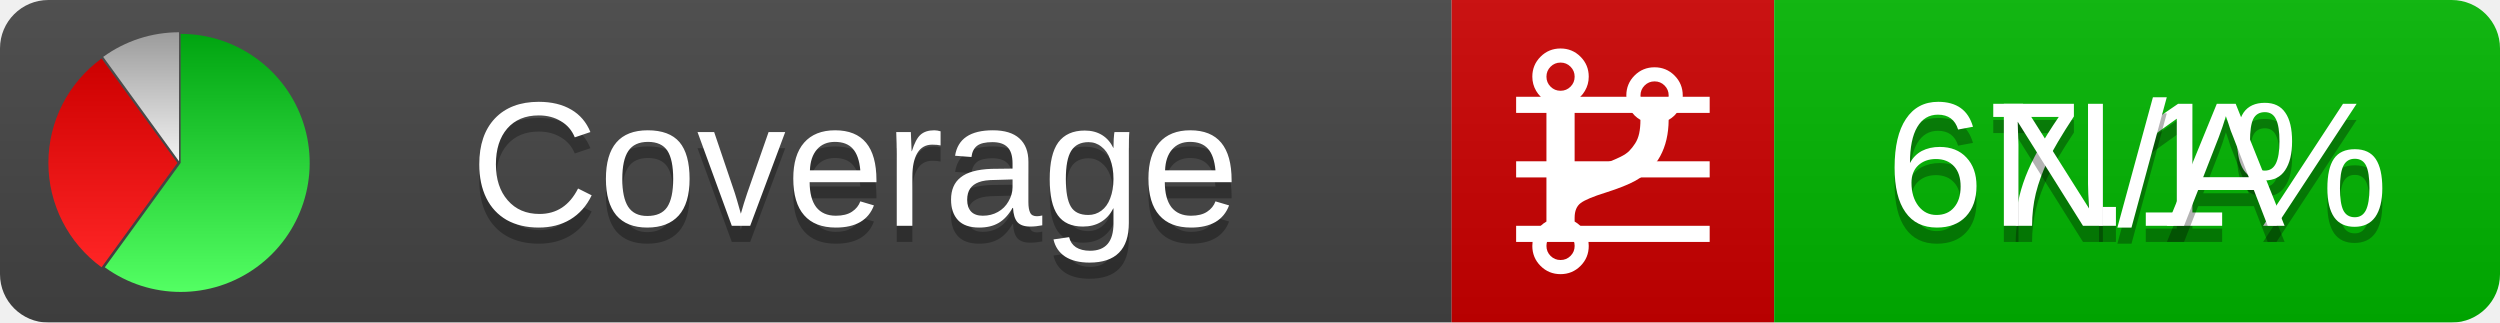
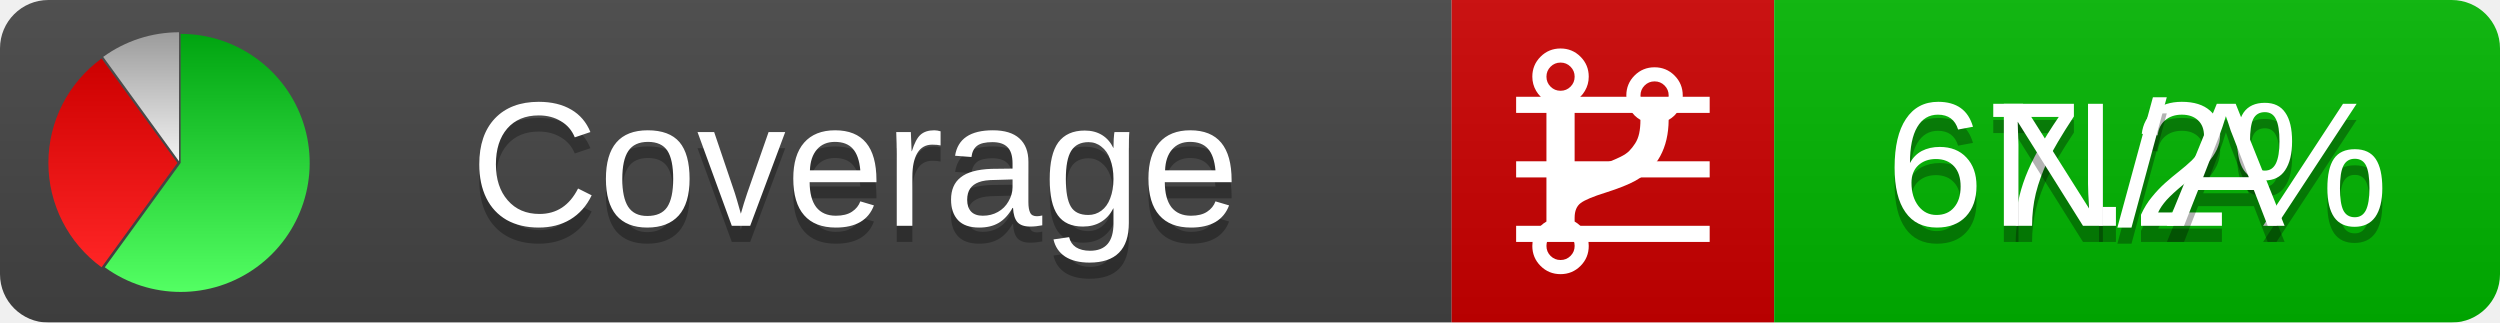
<svg xmlns="http://www.w3.org/2000/svg" xmlns:xlink="http://www.w3.org/1999/xlink" width="155" height="20">
  <style type="text/css">
          
            @keyframes fadeout {
              0 % { visibility: visible; opacity: 1; }
              40% { visibility: visible; opacity: 1; }
              50% { visibility: hidden; opacity: 0; }
              90% { visibility: hidden; opacity: 0; }
              100% { visibility: visible; opacity: 1; }
            }
            @keyframes fadein {
              0% { visibility: hidden; opacity: 0; }
              40% { visibility: hidden; opacity: 0; }
              50% { visibility: visible; opacity: 1; }
              90% { visibility: visible; opacity: 1; }
              100% { visibility: hidden; opacity: 0; }
            }
            .linecoverage {
                animation-duration: 10s;
                animation-name: fadeout;
                animation-iteration-count: infinite;
            }
            .branchcoverage {
                animation-duration: 10s;
                animation-name: fadein;
                animation-iteration-count: infinite;
            }
          
    </style>
  <defs>
    <linearGradient id="gradient" x2="0" y2="100%">
      <stop offset="0" stop-color="#bbb" stop-opacity=".1" />
      <stop offset="1" stop-opacity=".1" />
    </linearGradient>
    <linearGradient id="green" x2="0" y2="100%">
      <stop offset="0" stop-color="#00A410" />
      <stop offset="1" stop-color="#53FF63" />
    </linearGradient>
    <linearGradient id="red" x2="0" y2="100%">
      <stop offset="0" stop-color="#C00" />
      <stop offset="1" stop-color="#FF2525" />
    </linearGradient>
    <linearGradient id="gray" x2="0" y2="100%">
      <stop offset="0" stop-color="#9B9B9B" />
      <stop offset="1" stop-color="#F3F3F3" />
    </linearGradient>
    <mask id="mask">
      <rect width="155" height="20" rx="3" fill="#fff" />
    </mask>
    <g id="icon">
      <path style="fill:url(#green);" d="M205,202.5 l0,-200 a200,200 0 1,1 -117.558,361.803 z" />
      <path style="fill:url(#red);" d="M200,202.5 l-117.558,161.803 a200,200 0 0,1 0,-323.607 z" />
      <path style="fill:url(#gray);" d="M202.5,200 l-117.558,-161.803 a200,200 0 0,1 117.558,-38.196 z" />
    </g>
  </defs>
  <g mask="url(#mask)">
    <rect x="0" y="0" width="90" height="20" fill="#444" />
    <rect x="90" y="0" width="20" height="20" fill="#c00" />
    <rect x="110" y="0" width="45" height="20" fill="#00B600" />
    <rect x="0" y="0" width="155" height="20" fill="url(#gradient)" />
  </g>
  <g>
    <path class="linecoverage" stroke="#fff" d="M94 6.5 h12 M94 10.5 h12 M94 14.5 h12" />
    <path class="branchcoverage" fill="#fff" d="m 97.628,15.247 q 0,-0.364 -0.255,-0.619 -0.255,-0.255 -0.619,-0.255 -0.364,0 -0.619,0.255 -0.255,0.255 -0.255,0.619 0,0.364 0.255,0.619 0.255,0.255 0.619,0.255 0.364,0 0.619,-0.255 0.255,-0.255 0.255,-0.619 z m 0,-10.493 q 0,-0.364 -0.255,-0.619 -0.255,-0.255 -0.619,-0.255 -0.364,0 -0.619,0.255 -0.255,0.255 -0.255,0.619 0,0.364 0.255,0.619 0.255,0.255 0.619,0.255 0.364,0 0.619,-0.255 0.255,-0.255 0.255,-0.619 z m 5.83,1.166 q 0,-0.364 -0.255,-0.619 -0.255,-0.255 -0.619,-0.255 -0.364,0 -0.619,0.255 -0.255,0.255 -0.255,0.619 0,0.364 0.255,0.619 0.255,0.255 0.619,0.255 0.364,0 0.619,-0.255 0.255,-0.255 0.255,-0.619 z m 0.874,0 q 0,0.474 -0.237,0.879 -0.237,0.405 -0.638,0.633 -0.018,2.614 -2.059,3.771 -0.619,0.346 -1.849,0.738 -1.166,0.364 -1.544,0.647 -0.378,0.282 -0.378,0.911 l 0,0.237 q 0.401,0.228 0.638,0.633 0.237,0.405 0.237,0.879 0,0.729 -0.51,1.239 -0.51,0.51 -1.239,0.51 -0.729,0 -1.239,-0.51 -0.51,-0.51 -0.51,-1.239 0,-0.474 0.237,-0.879 0.237,-0.405 0.638,-0.633 l 0,-7.469 q -0.401,-0.228 -0.638,-0.633 -0.237,-0.405 -0.237,-0.879 0,-0.729 0.51,-1.239 0.51,-0.51 1.239,-0.51 0.729,0 1.239,0.51 0.51,0.51 0.51,1.239 0,0.474 -0.237,0.879 -0.237,0.405 -0.638,0.633 l 0,4.527 q 0.492,-0.237 1.403,-0.519 0.501,-0.155 0.797,-0.269 0.296,-0.114 0.642,-0.282 0.346,-0.169 0.537,-0.36 0.191,-0.191 0.369,-0.465 0.178,-0.273 0.255,-0.633 0.077,-0.36 0.077,-0.833 -0.401,-0.228 -0.638,-0.633 -0.237,-0.405 -0.237,-0.879 0,-0.729 0.51,-1.239 0.51,-0.51 1.239,-0.51 0.729,0 1.239,0.51 0.51,0.51 0.51,1.239 z" />
  </g>
  <g fill="#fff" text-anchor="middle" font-family="Verdana,Arial,Geneva,sans-serif" font-size="11">
    <a xlink:href="https://github.com/danielpalme/ReportGenerator" target="_top">
      <use xlink:href="#icon" transform="translate(3,2) scale(.04)" />
    </a>
    <text x="53" y="15" fill="#010101" fill-opacity=".3">Coverage</text>
    <text x="53" y="14" fill="#fff">Coverage</text>
-     <text class="linecoverage" x="132.5" y="15" fill="#010101" fill-opacity=".3">67.1%</text>
-     <text class="linecoverage" x="132.5" y="14">67.1%</text>
+     <text class="linecoverage" x="132.5" y="15" fill="#010101" fill-opacity=".3">67.2%</text>
+     <text class="linecoverage" x="132.5" y="14">67.2%</text>
    <text class="branchcoverage" x="132.5" y="15" fill="#010101" fill-opacity=".3">N/A</text>
    <text class="branchcoverage" x="132.5" y="14">N/A</text>
  </g>
  <g>
    <rect class="linecoverage" x="90" y="0" width="65" height="20" fill-opacity="0" />
    <rect class="branchcoverage" x="90" y="0" width="65" height="20" fill-opacity="0" />
  </g>
</svg>
